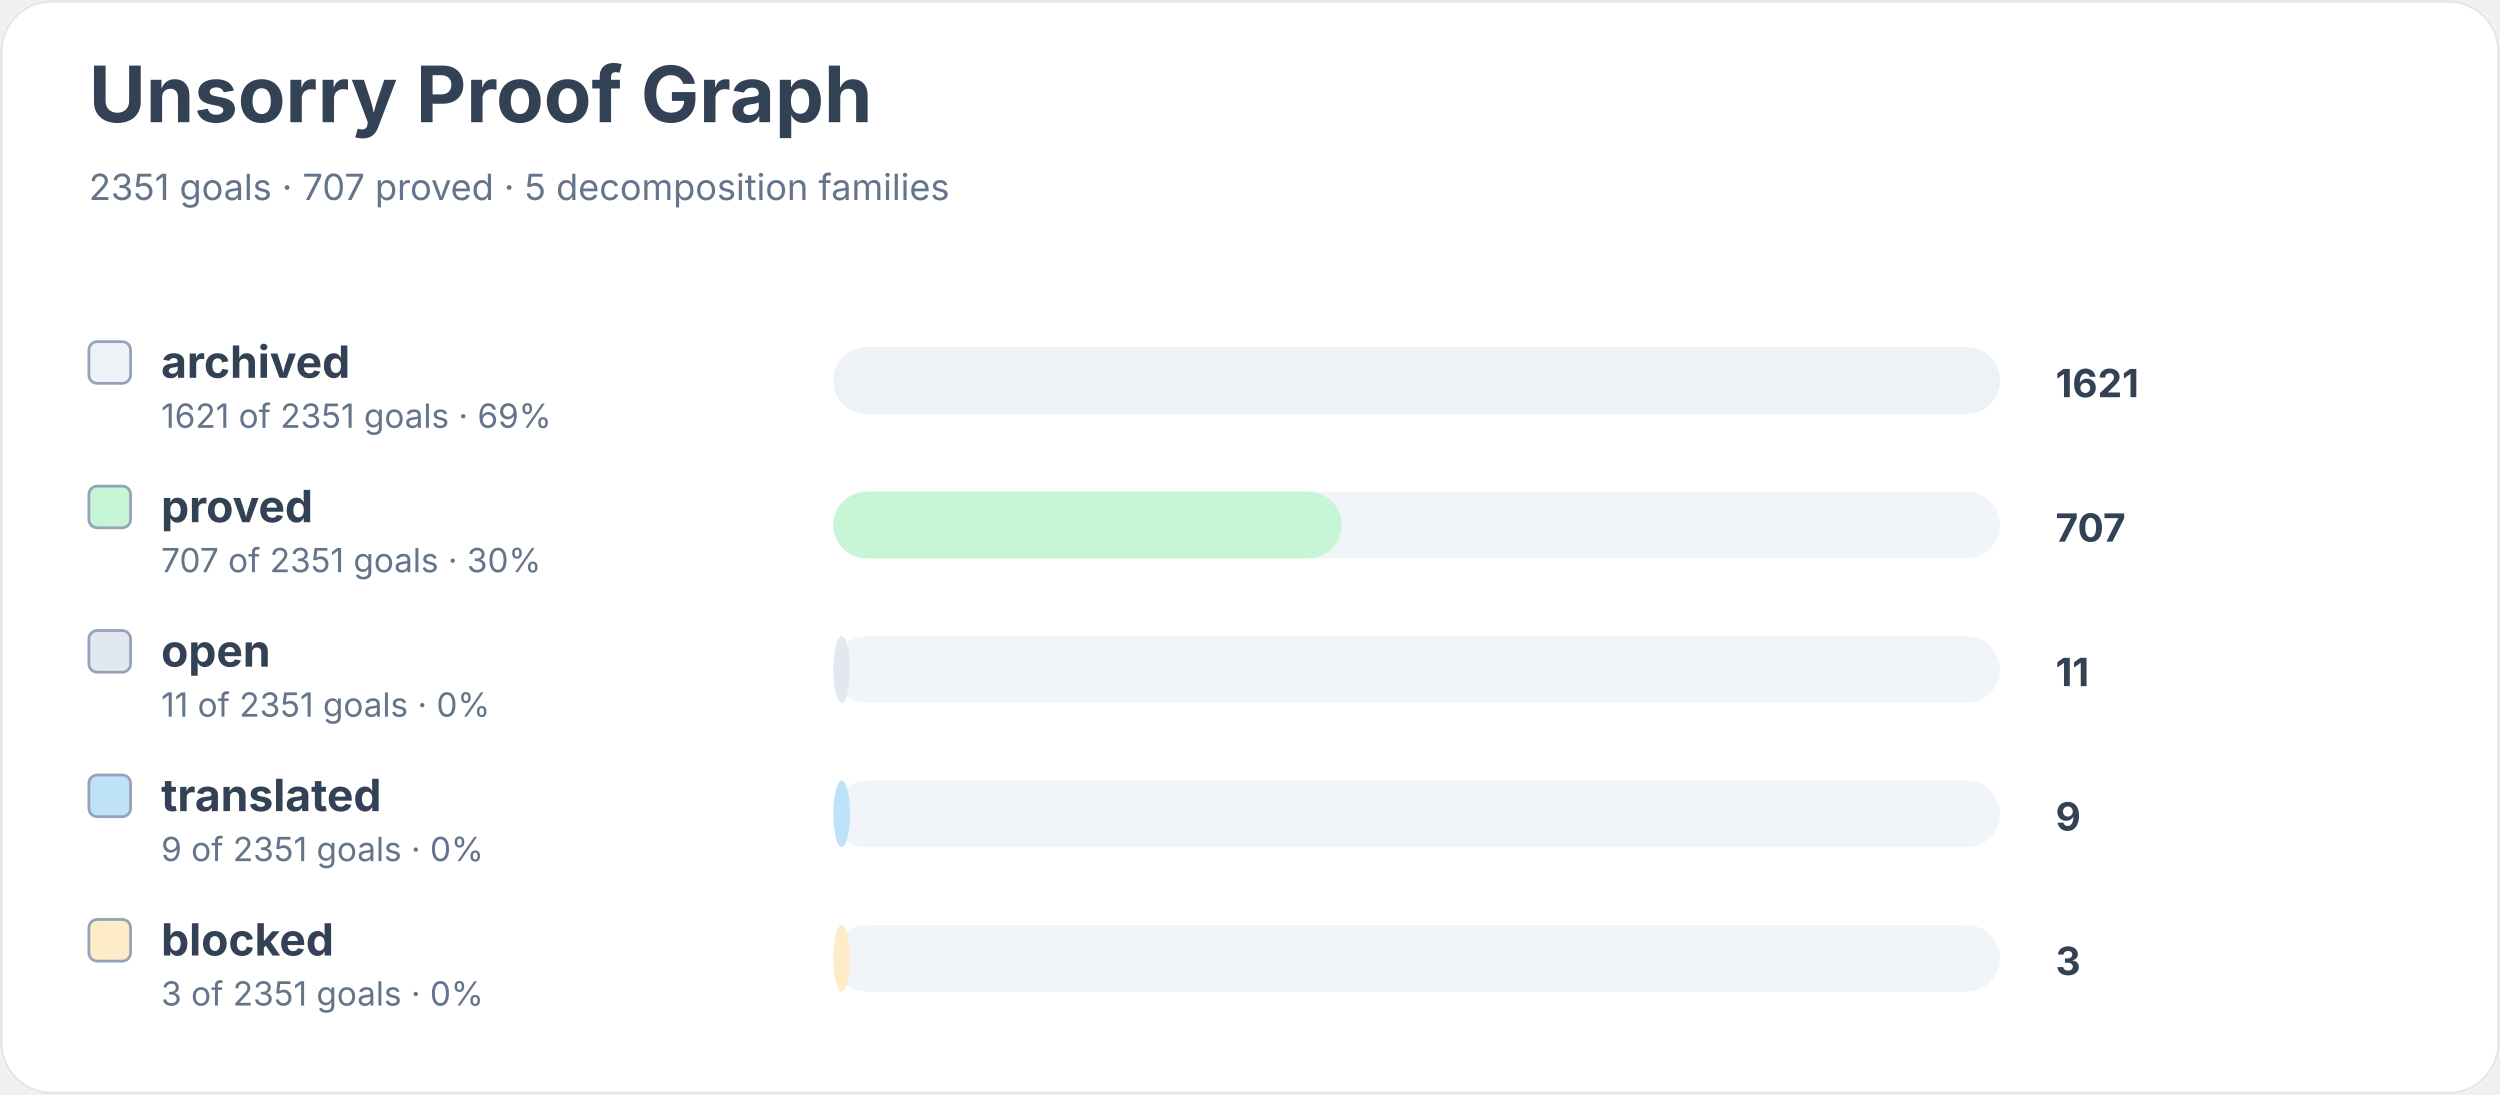
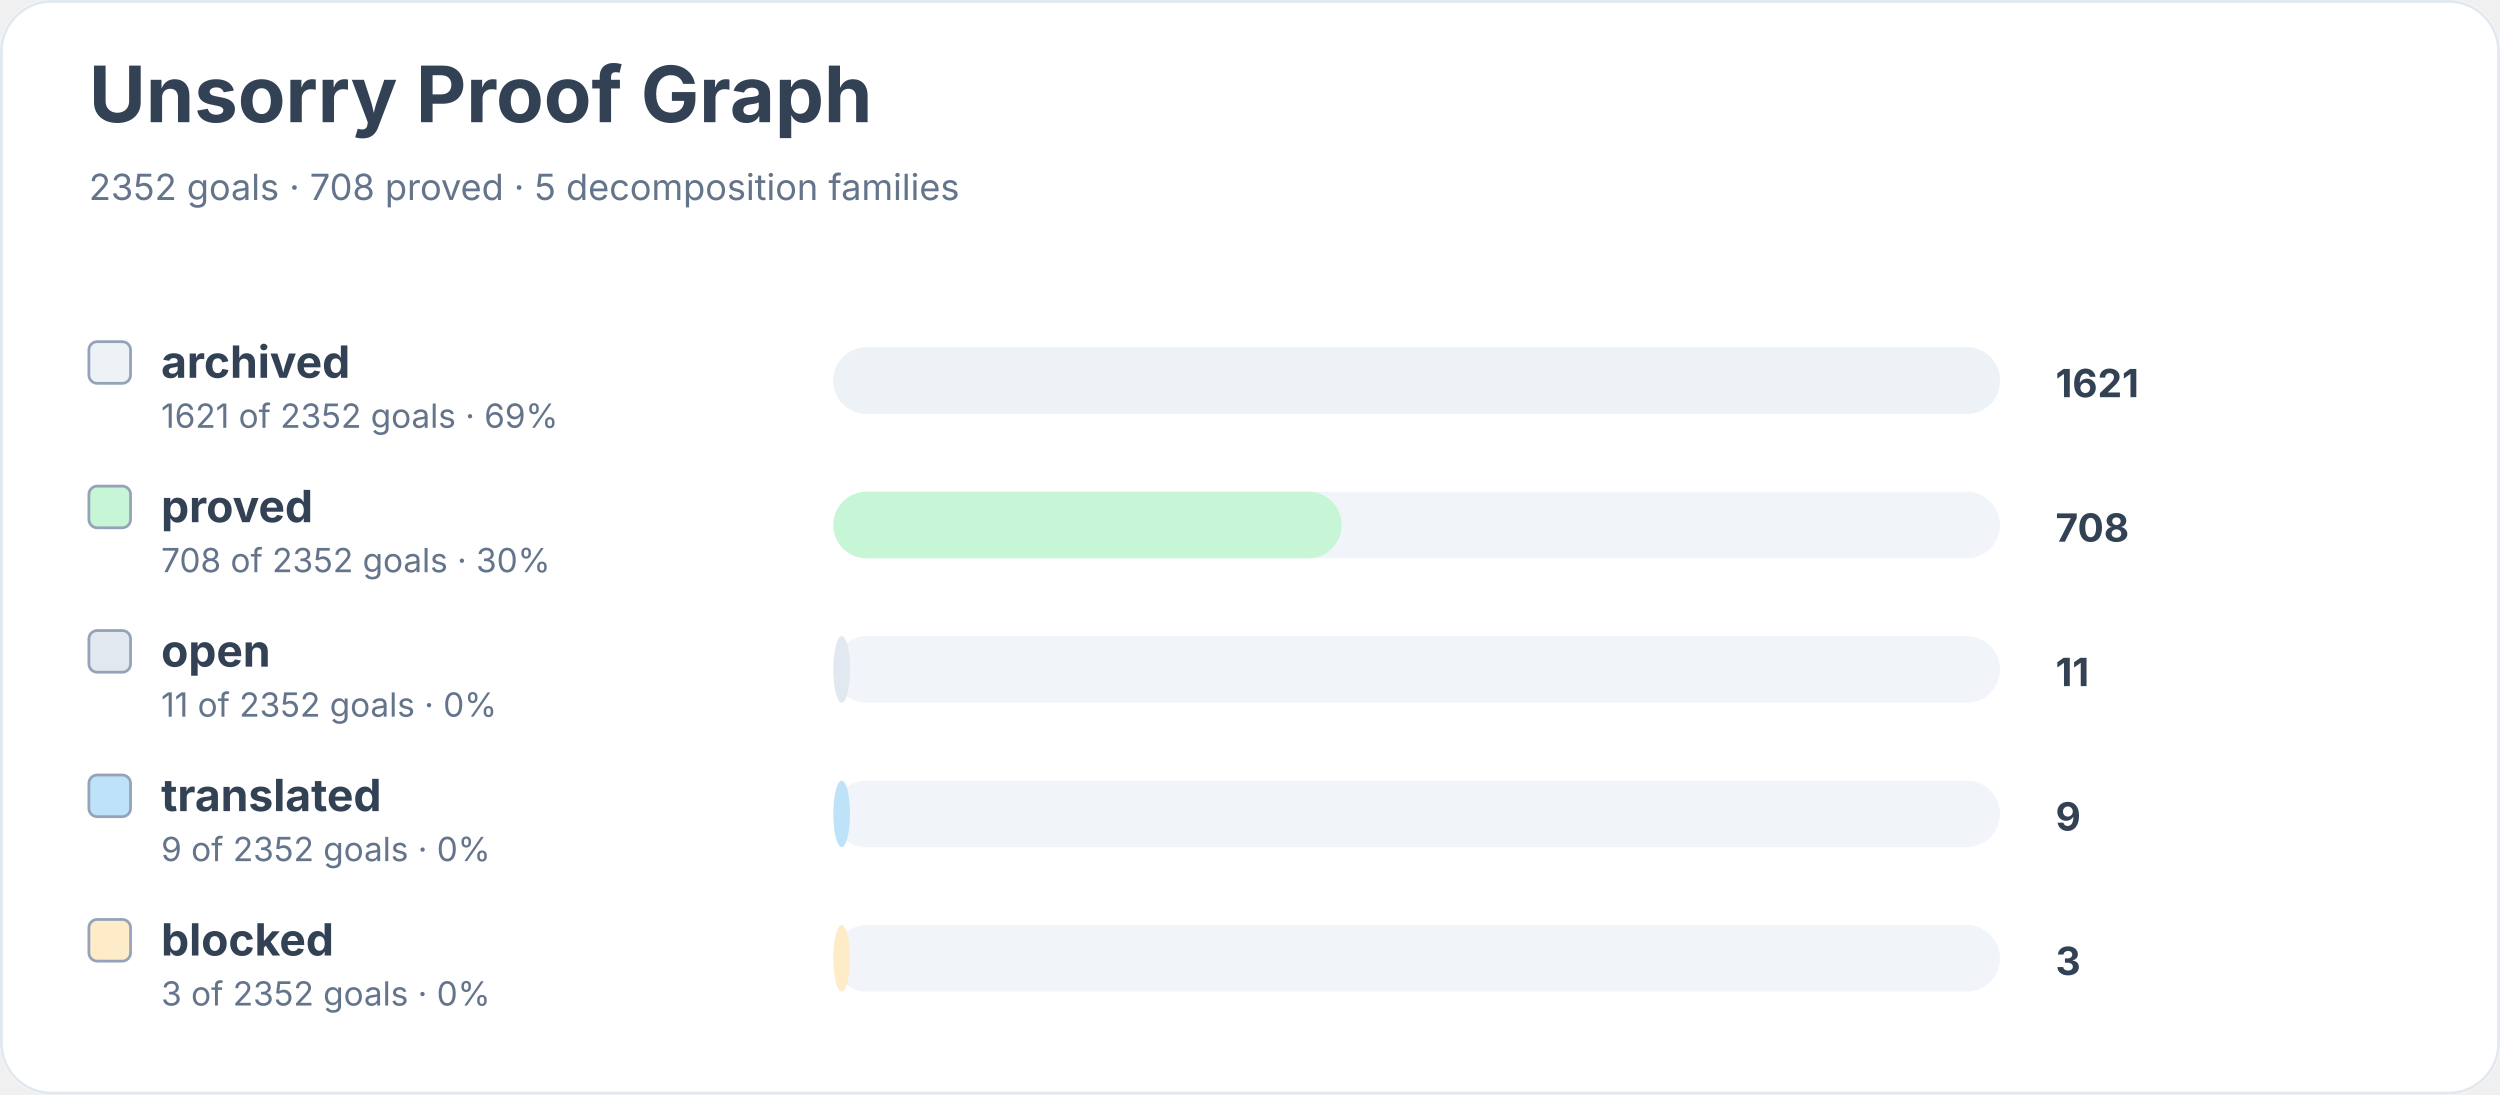
<svg xmlns="http://www.w3.org/2000/svg" width="900" height="394" viewBox="0 0 900 394" role="img" aria-labelledby="title desc">
  <rect width="900" height="100%" rx="18" fill="#ffffff" />
  <rect x="0.5" y="0.5" width="899" height="393" rx="18" fill="none" stroke="#e2e8f0" />
  <text x="32" y="44" font-family="Inter, system-ui, sans-serif" font-size="28" font-weight="700" fill="#334155">Unsorry Proof Graph</text>
-   <text x="32" y="72" font-family="Inter, system-ui, sans-serif" font-size="13" fill="#64748b">2351 goals · 707 proved · 5 decomposition families</text>
+   <text x="32" y="72" font-family="Inter, system-ui, sans-serif" font-size="13" fill="#64748b">2352 goals · 708 proved · 5 decomposition families</text>
  <rect x="32" y="123" width="15" height="15" rx="3" fill="#edf2f7" stroke="#94a3b8" />
  <text x="58" y="136" font-family="Inter, system-ui, sans-serif" font-size="16" font-weight="650" fill="#334155">archived</text>
-   <text x="58" y="154" font-family="Inter, system-ui, sans-serif" font-size="12" fill="#64748b">1621 of 2351 goals · 69%</text>
+   <text x="58" y="154" font-family="Inter, system-ui, sans-serif" font-size="12" fill="#64748b">1621 of 2352 goals · 69%</text>
  <rect x="300" y="125" width="420" height="24" rx="12" fill="#f1f5f9" />
  <rect x="300" y="125" width="420" height="24" rx="12" fill="#edf2f7" />
  <text x="740" y="143" font-family="Inter, system-ui, sans-serif" font-size="14" font-weight="700" fill="#334155">1621</text>
  <rect x="32" y="175" width="15" height="15" rx="3" fill="#c6f6d5" stroke="#94a3b8" />
  <text x="58" y="188" font-family="Inter, system-ui, sans-serif" font-size="16" font-weight="650" fill="#334155">proved</text>
-   <text x="58" y="206" font-family="Inter, system-ui, sans-serif" font-size="12" fill="#64748b">707 of 2351 goals · 30%</text>
+   <text x="58" y="206" font-family="Inter, system-ui, sans-serif" font-size="12" fill="#64748b">708 of 2352 goals · 30%</text>
  <rect x="300" y="177" width="420" height="24" rx="12" fill="#f1f5f9" />
  <rect x="300" y="177" width="183" height="24" rx="12" fill="#c6f6d5" />
-   <text x="740" y="195" font-family="Inter, system-ui, sans-serif" font-size="14" font-weight="700" fill="#334155">707</text>
+   <text x="740" y="195" font-family="Inter, system-ui, sans-serif" font-size="14" font-weight="700" fill="#334155">708</text>
  <rect x="32" y="227" width="15" height="15" rx="3" fill="#e2e8f0" stroke="#94a3b8" />
  <text x="58" y="240" font-family="Inter, system-ui, sans-serif" font-size="16" font-weight="650" fill="#334155">open</text>
-   <text x="58" y="258" font-family="Inter, system-ui, sans-serif" font-size="12" fill="#64748b">11 of 2351 goals · 0%</text>
+   <text x="58" y="258" font-family="Inter, system-ui, sans-serif" font-size="12" fill="#64748b">11 of 2352 goals · 0%</text>
  <rect x="300" y="229" width="420" height="24" rx="12" fill="#f1f5f9" />
  <rect x="300" y="229" width="6" height="24" rx="12" fill="#e2e8f0" />
  <text x="740" y="247" font-family="Inter, system-ui, sans-serif" font-size="14" font-weight="700" fill="#334155">11</text>
  <rect x="32" y="279" width="15" height="15" rx="3" fill="#bee3f8" stroke="#94a3b8" />
  <text x="58" y="292" font-family="Inter, system-ui, sans-serif" font-size="16" font-weight="650" fill="#334155">translated</text>
-   <text x="58" y="310" font-family="Inter, system-ui, sans-serif" font-size="12" fill="#64748b">9 of 2351 goals · 0%</text>
+   <text x="58" y="310" font-family="Inter, system-ui, sans-serif" font-size="12" fill="#64748b">9 of 2352 goals · 0%</text>
  <rect x="300" y="281" width="420" height="24" rx="12" fill="#f1f5f9" />
  <rect x="300" y="281" width="6" height="24" rx="12" fill="#bee3f8" />
  <text x="740" y="299" font-family="Inter, system-ui, sans-serif" font-size="14" font-weight="700" fill="#334155">9</text>
  <rect x="32" y="331" width="15" height="15" rx="3" fill="#feebc8" stroke="#94a3b8" />
  <text x="58" y="344" font-family="Inter, system-ui, sans-serif" font-size="16" font-weight="650" fill="#334155">blocked</text>
-   <text x="58" y="362" font-family="Inter, system-ui, sans-serif" font-size="12" fill="#64748b">3 of 2351 goals · 0%</text>
+   <text x="58" y="362" font-family="Inter, system-ui, sans-serif" font-size="12" fill="#64748b">3 of 2352 goals · 0%</text>
  <rect x="300" y="333" width="420" height="24" rx="12" fill="#f1f5f9" />
  <rect x="300" y="333" width="6" height="24" rx="12" fill="#feebc8" />
  <text x="740" y="351" font-family="Inter, system-ui, sans-serif" font-size="14" font-weight="700" fill="#334155">3</text>
</svg>
